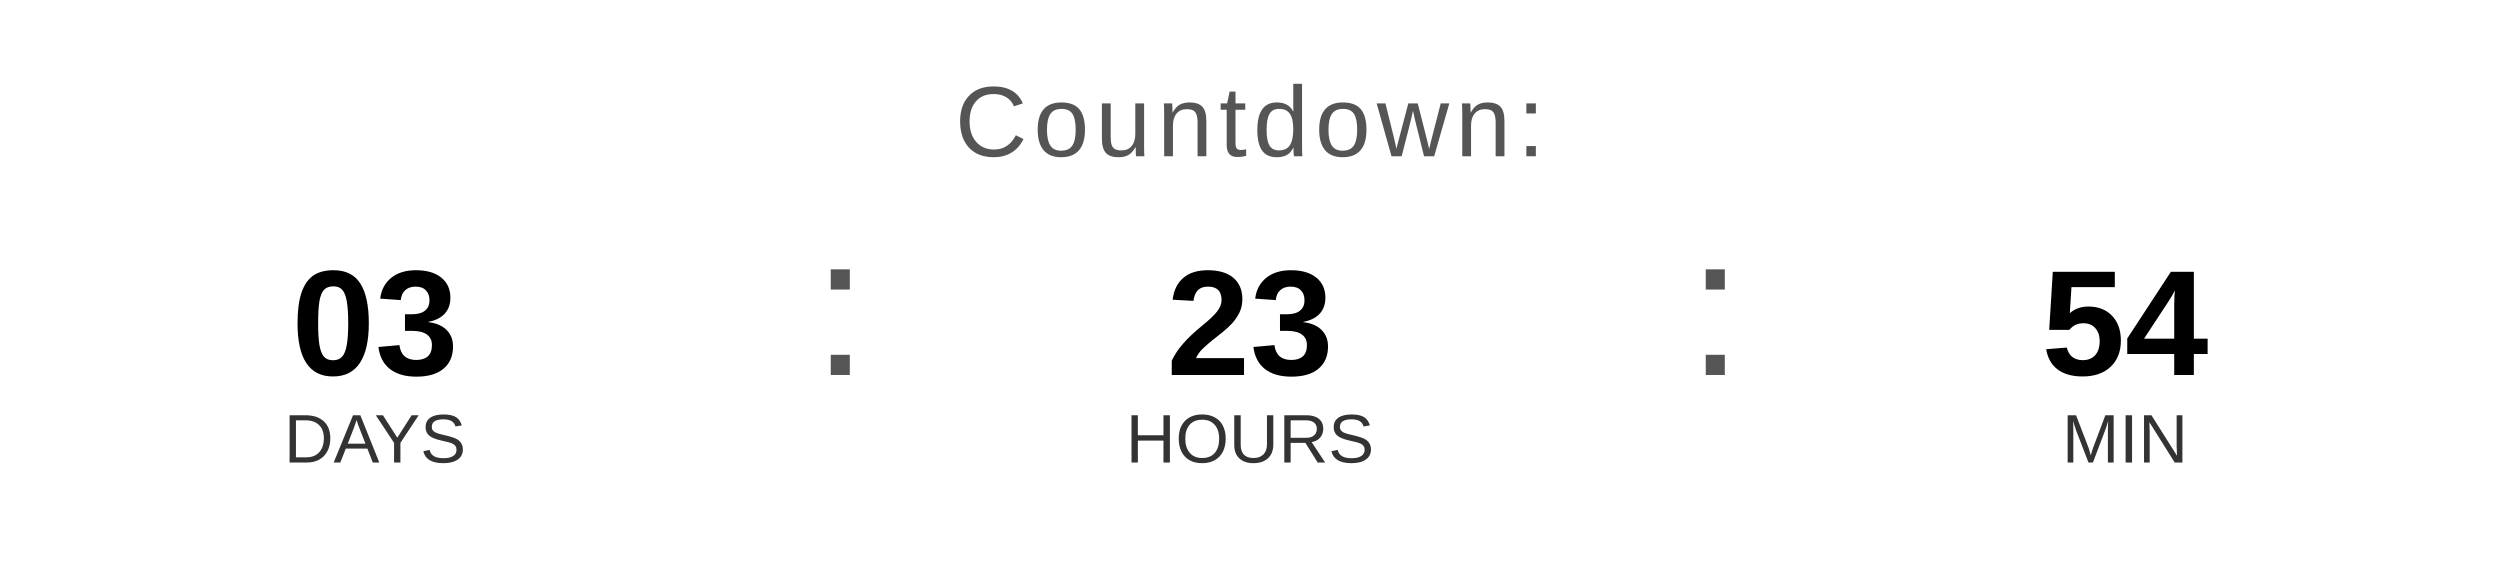
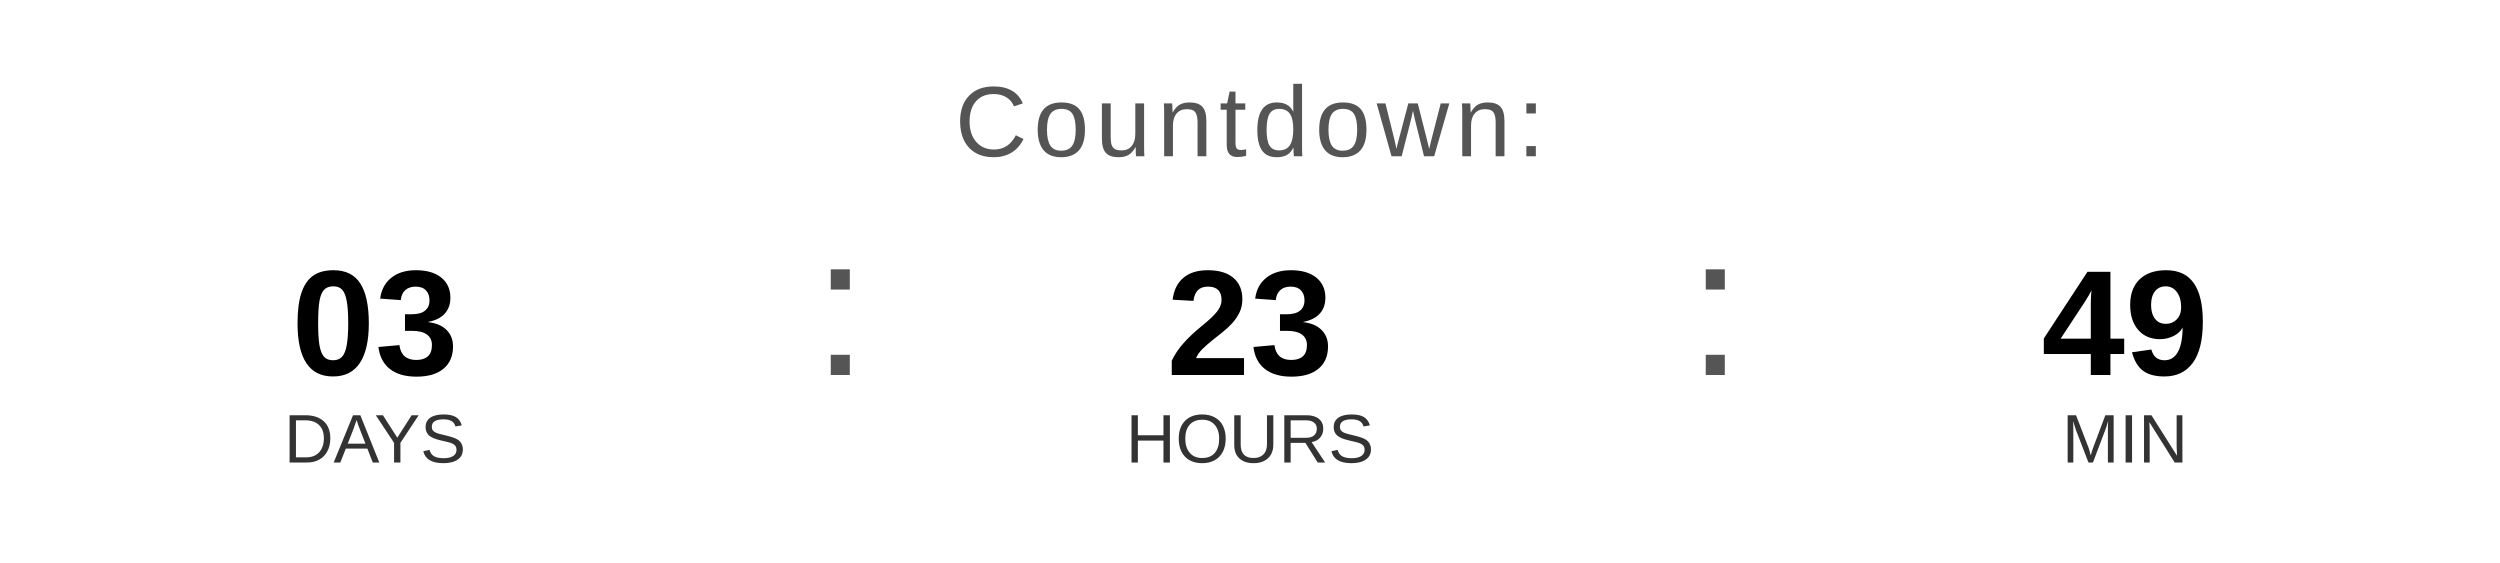
<svg xmlns="http://www.w3.org/2000/svg" width="400" height="90" viewBox="0 0 400 90">
  <text x="200" y="25" font-family="Arial, Helvetica, sans-serif" font-size="16" fill="#555555" text-anchor="middle" letter-spacing="1">
    Countdown:
  </text>
  <text x="60" y="60" font-family="Arial, Helvetica, sans-serif" font-size="24" font-weight="bold" fill="#000000" text-anchor="middle">03</text>
  <text x="60" y="74" font-family="Arial, Helvetica, sans-serif" font-size="11" fill="#333333" text-anchor="middle">DAYS</text>
  <text x="130" y="60" font-family="Arial, sans-serif" font-size="32" fill="#555555">:</text>
  <text x="200" y="60" font-family="Arial, Helvetica, sans-serif" font-size="24" font-weight="bold" fill="#000000" text-anchor="middle">23</text>
  <text x="200" y="74" font-family="Arial, Helvetica, sans-serif" font-size="11" fill="#333333" text-anchor="middle">HOURS</text>
  <text x="270" y="60" font-family="Arial, sans-serif" font-size="32" fill="#555555">:</text>
-   <text x="340" y="60" font-family="Arial, Helvetica, sans-serif" font-size="24" font-weight="bold" fill="#000000" text-anchor="middle">54</text>
+   <text x="340" y="60" font-family="Arial, Helvetica, sans-serif" font-size="24" font-weight="bold" fill="#000000" text-anchor="middle">49</text>
  <text x="340" y="74" font-family="Arial, Helvetica, sans-serif" font-size="11" fill="#333333" text-anchor="middle">MIN</text>
</svg>
